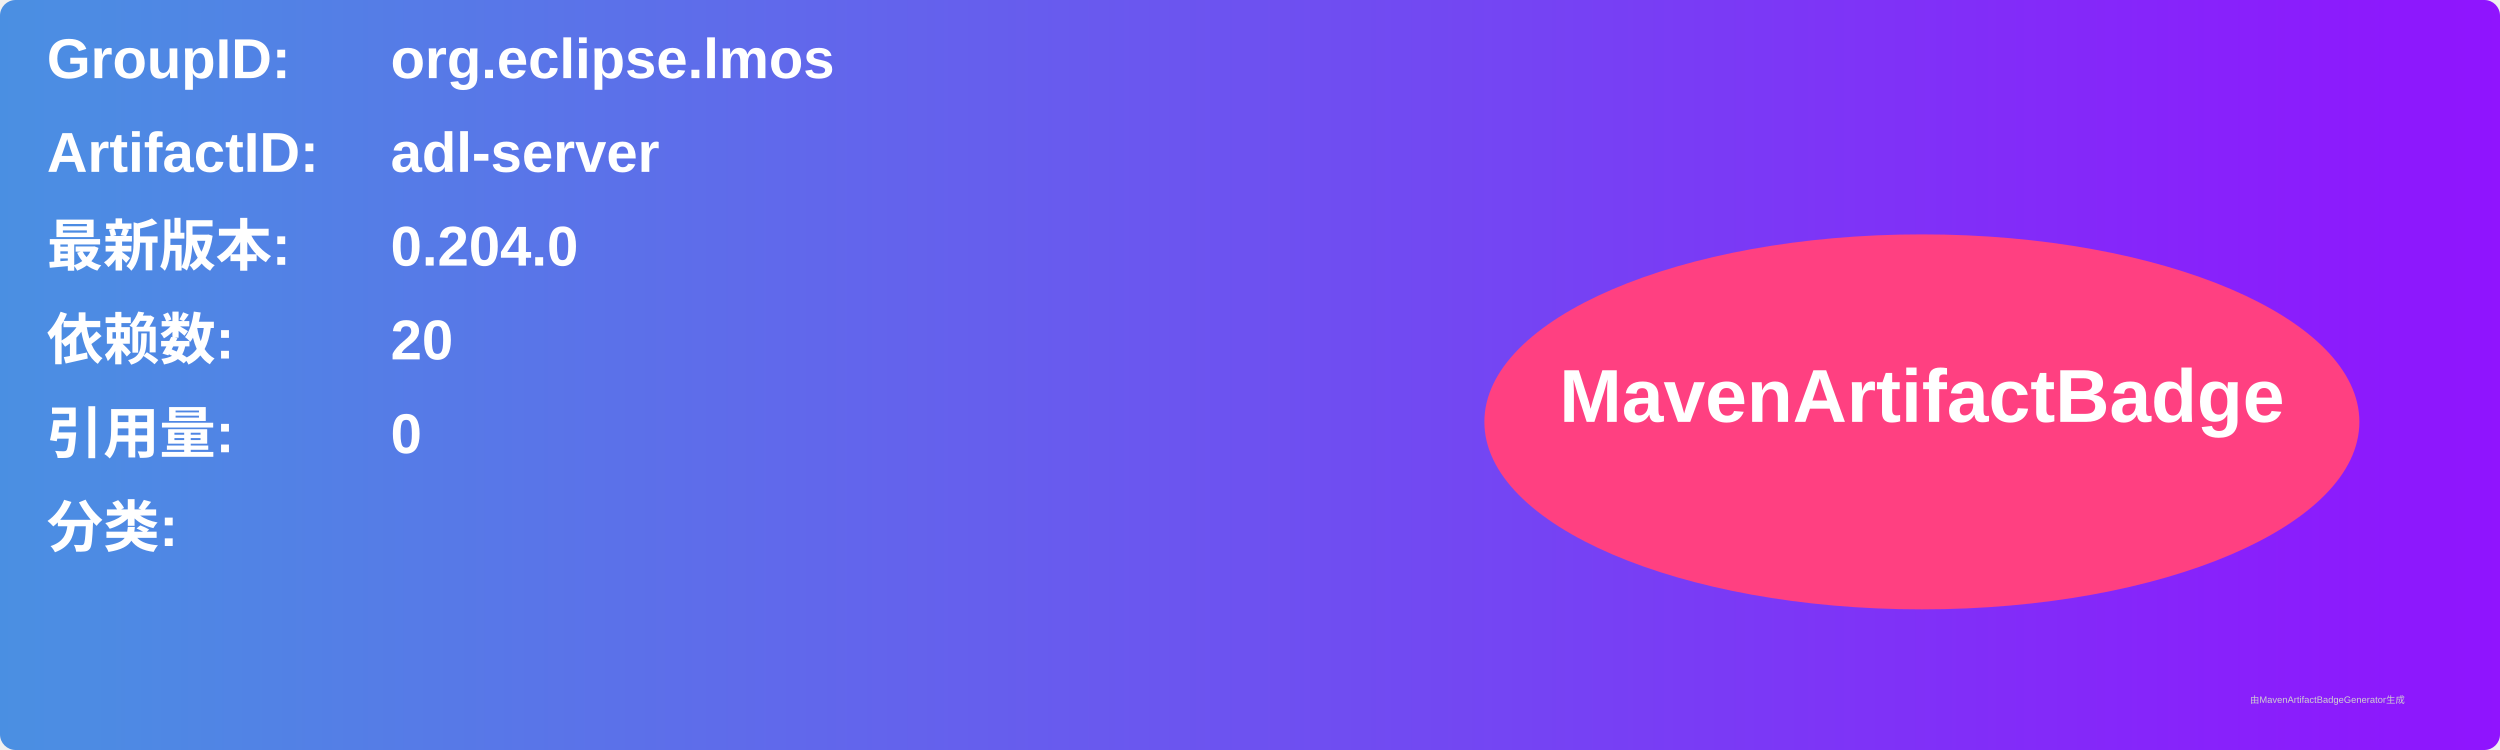
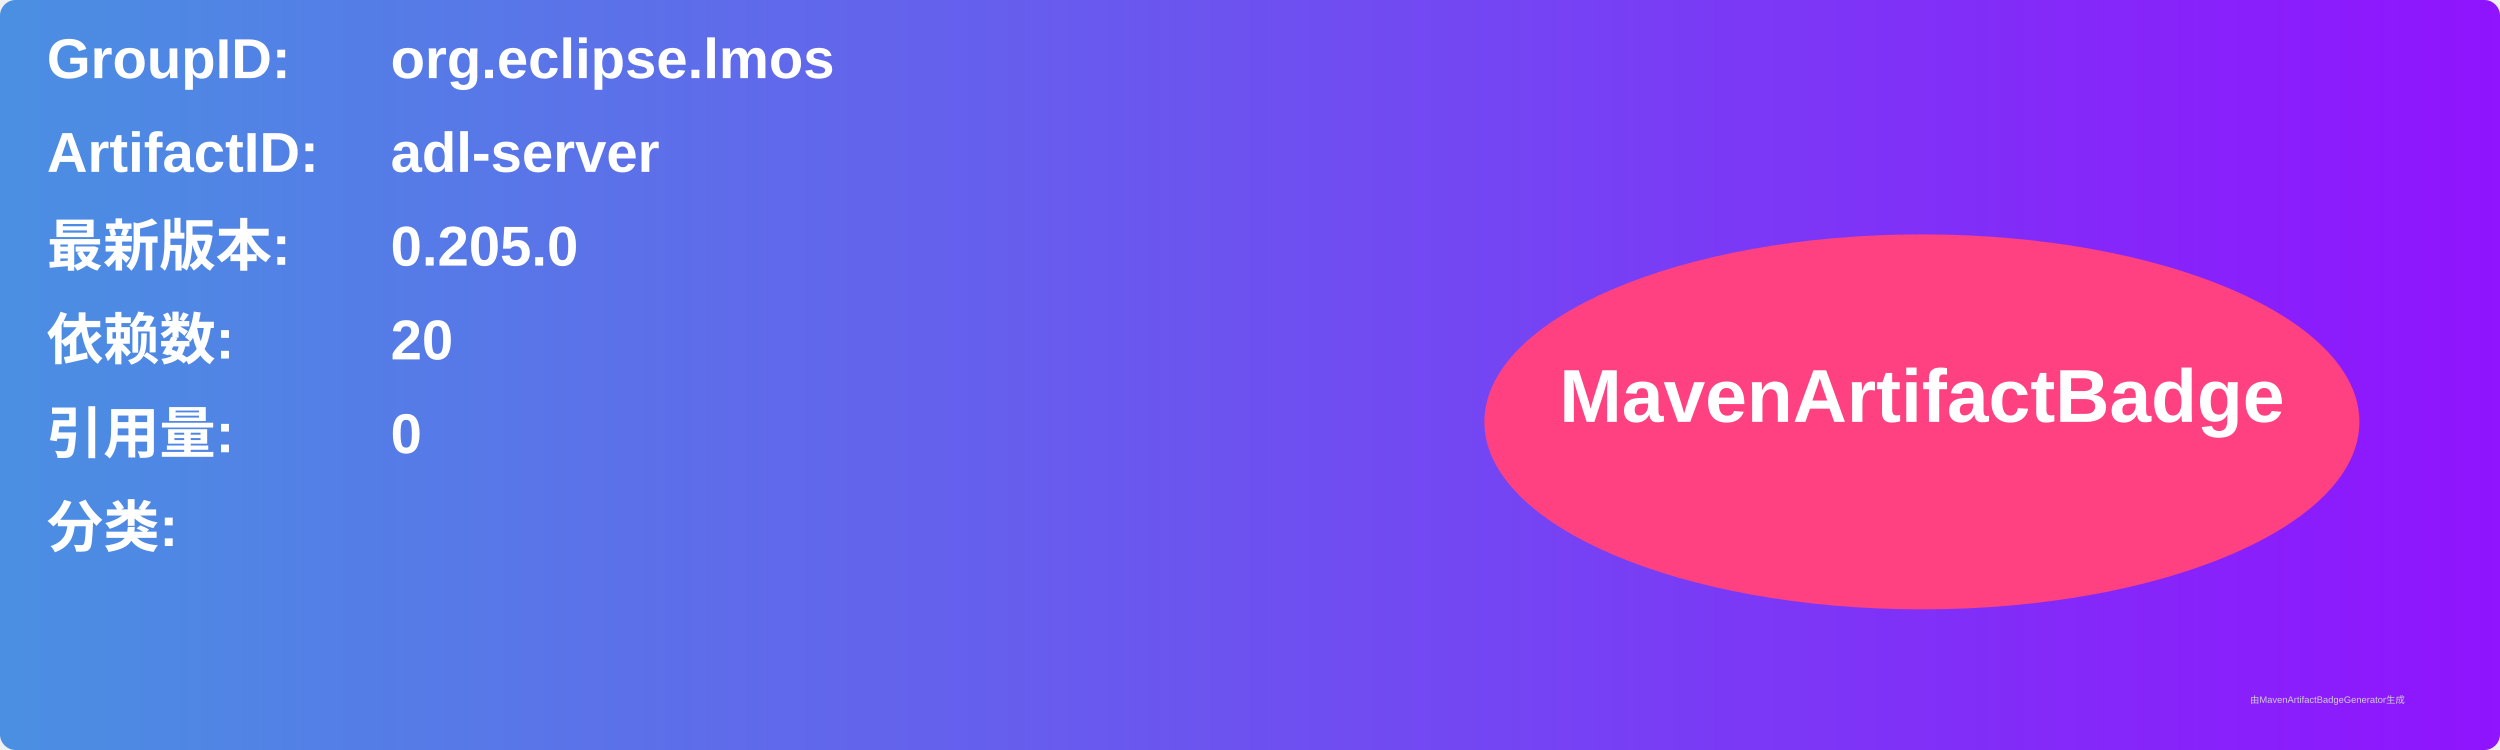
<svg xmlns="http://www.w3.org/2000/svg" width="800" height="240" viewBox="0 0 800 240">
  <linearGradient id="grad" x1="0%" y1="0%" x2="100%" y2="0%">
    <stop offset="0%" stop-color="#4a90e2" />
    <stop offset="100%" stop-color="#9013fe" />
  </linearGradient>
  <rect width="100%" height="100%" rx="5" ry="5" fill="url(#grad)" />
  <g transform="translate(15, 15)">
    <text x="0" y="10" font-family="Arial" font-size="18" fill="white" font-weight="bold" width="260">GroupID:</text>
    <text x="110" y="10" font-family="Arial" font-size="18" fill="white" font-weight="bold" width="460">org.eclipse.lmos</text>
    <text x="0" y="40" font-family="Arial" font-size="18" fill="white" font-weight="bold" width="260">ArtifactID:</text>
    <text x="110" y="40" font-family="Arial" font-size="18" fill="white" font-weight="bold" width="460">adl-server</text>
    <text x="0" y="70" font-family="Arial" font-size="18" fill="white" font-weight="bold">最新版本:</text>
    <text x="110" y="70" font-family="Arial" font-size="18" fill="white" font-weight="bold">
-       <tspan font-weight="bold">0.204.0</tspan>
+       <tspan font-weight="bold">0.205.0</tspan>
    </text>
    <text x="0" y="100" font-family="Arial" font-size="18" fill="white" font-weight="bold">依赖数: </text>
    <text x="110" y="100" font-family="Arial" font-size="18" fill="white">
      <tspan font-weight="bold">20</tspan>
    </text>
    <text x="0" y="130" font-family="Arial" font-size="18" fill="white" font-weight="bold">引用量: </text>
    <text x="110" y="130" font-family="Arial" font-size="18" fill="white">
      <tspan font-weight="bold">0</tspan>
    </text>
    <text x="0" y="160" font-family="Arial" font-size="18" fill="white" font-weight="bold">分类:</text>
    <text x="10" y="190" font-family="Arial" font-size="10" fill="white">
      <tspan font-weight="bold" />
    </text>
    <ellipse cx="600" cy="120" rx="140" ry="60" fill="#ff4081" />
    <text x="600" y="120" text-anchor="middle" font-family="Arial" font-size="24" fill="white" font-weight="bold">MavenArtifactBadge</text>
  </g>
  <text x="720" y="225" font-family="Arial" font-size="3" fill="#d0d0d0">由MavenArtifactBadgeGenerator生成</text>
</svg>
